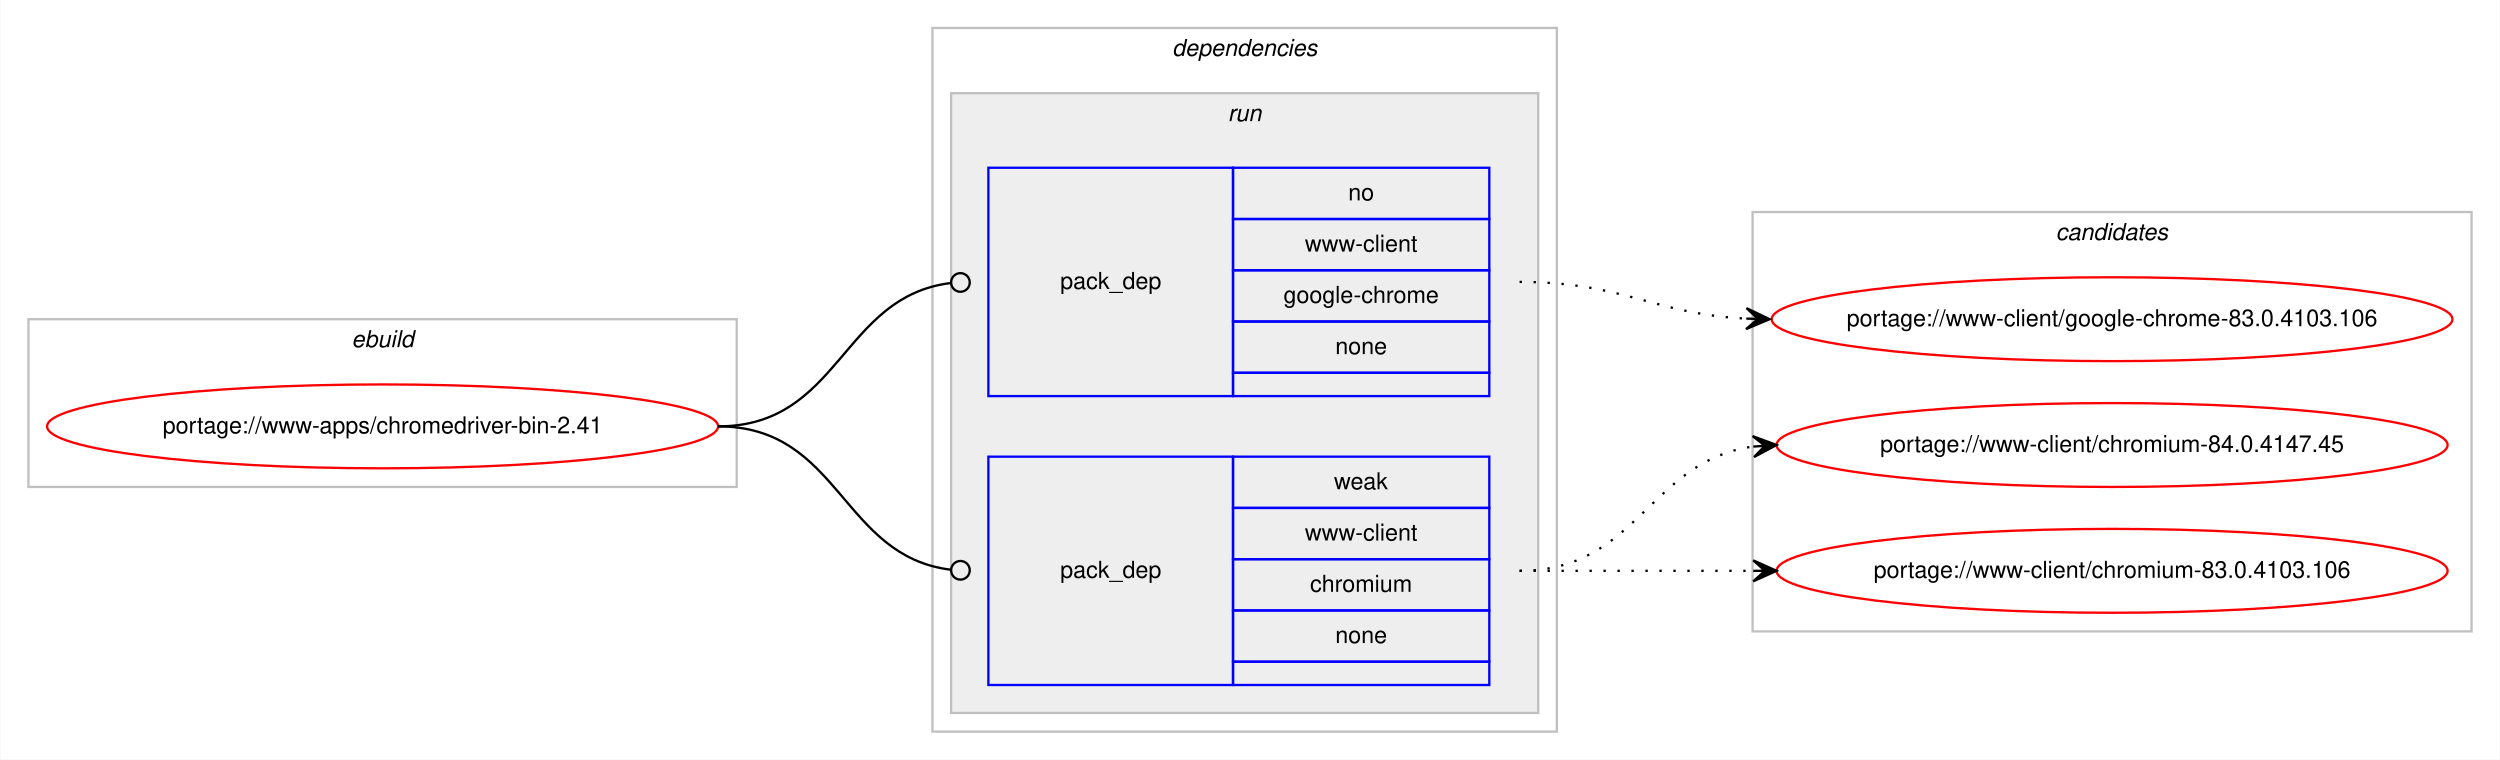
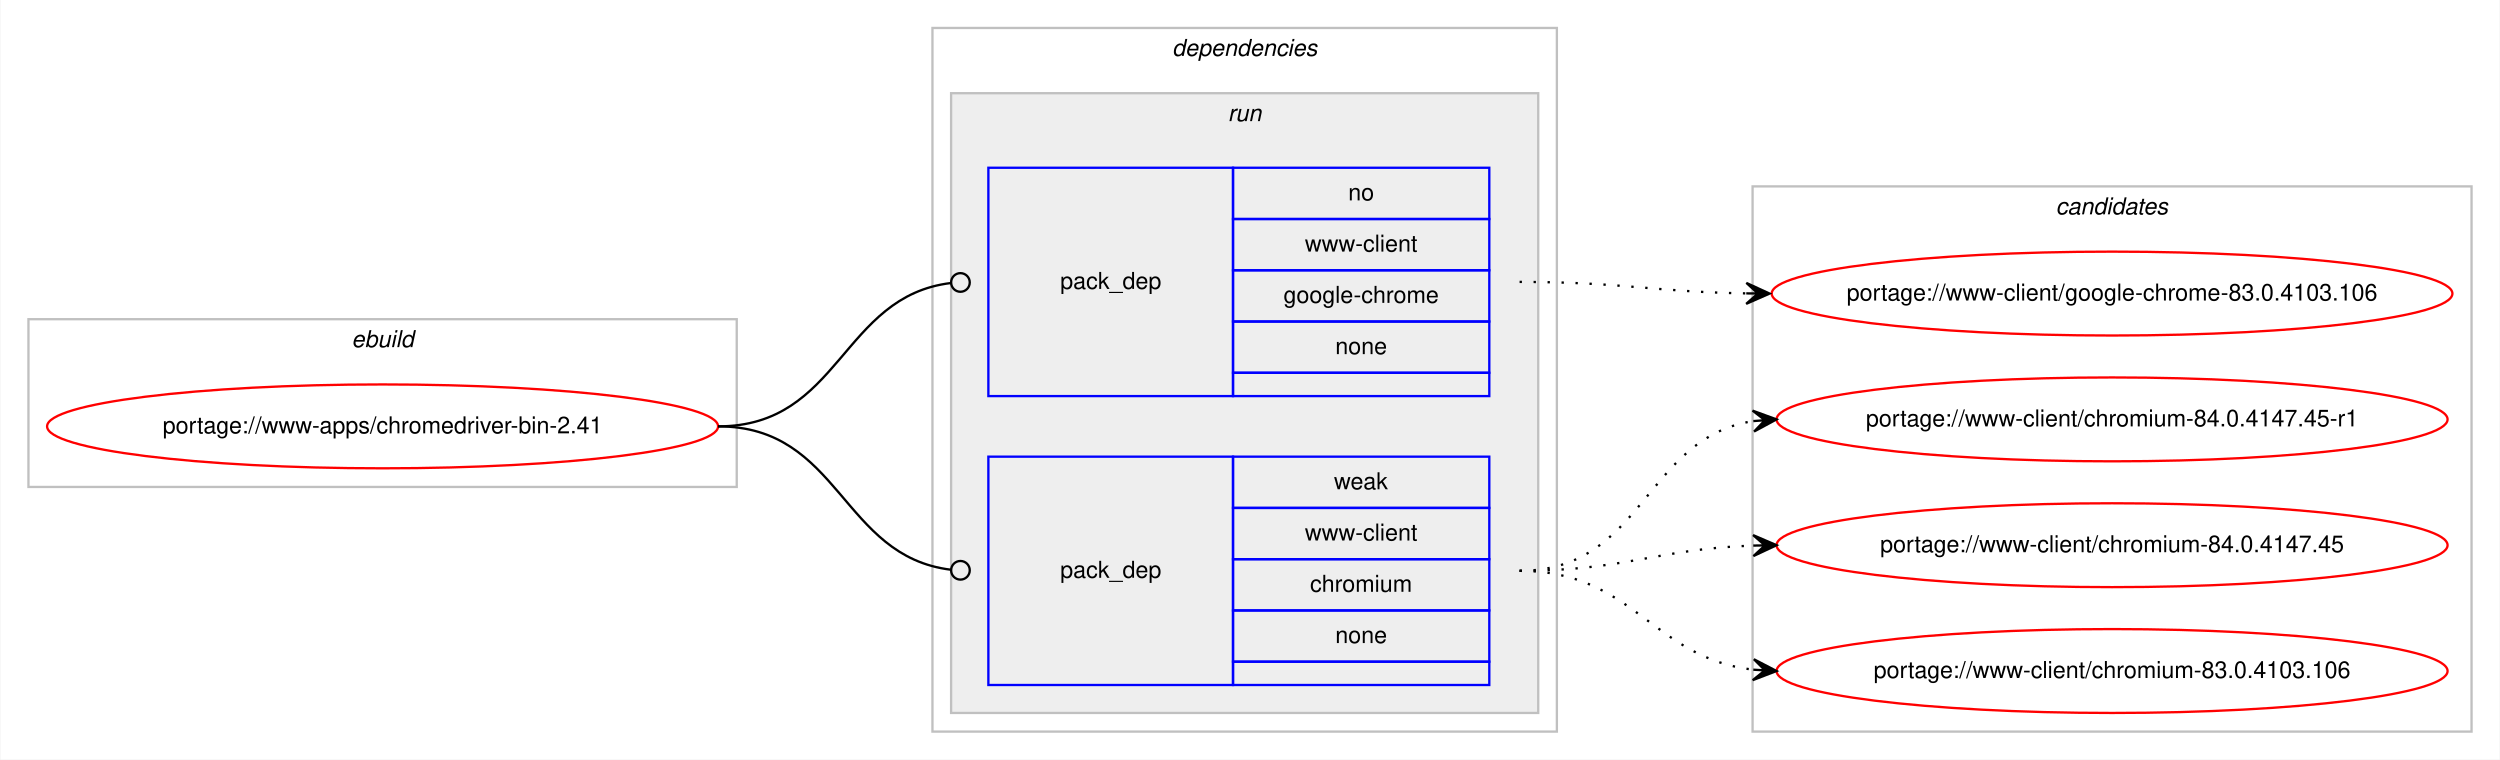
<svg xmlns="http://www.w3.org/2000/svg" xmlns:xlink="http://www.w3.org/1999/xlink" width="1073pt" height="326pt" viewBox="0.00 0.00 1072.58 326.00">
  <g id="graph0" class="graph" transform="scale(1 1) rotate(0) translate(4 322)">
    <polygon fill="#ffffff" stroke="transparent" points="-4,4 -4,-322 1068.58,-322 1068.58,4 -4,4" />
    <g id="clust1" class="cluster">
      <polygon fill="none" stroke="#c0c0c0" points="8,-113 8,-185 312,-185 312,-113 8,-113" />
      <text text-anchor="start" x="146.663" y="-173" font-family="Helvetica,sans-Serif" font-style="italic" font-size="10.00" fill="#000000">ebuild</text>
    </g>
    <g id="clust2" class="cluster">
      <polygon fill="none" stroke="#c0c0c0" points="396,-8 396,-310 664,-310 664,-8 396,-8" />
      <text text-anchor="start" x="498.875" y="-298" font-family="Helvetica,sans-Serif" font-style="italic" font-size="10.00" fill="#000000">dependencies</text>
    </g>
    <g id="clust5" class="cluster">
      <polygon fill="#eeeeee" stroke="#c0c0c0" points="404,-16 404,-282 656,-282 656,-16 404,-16" />
      <text text-anchor="start" x="522.777" y="-270" font-family="Helvetica,sans-Serif" font-style="italic" font-size="10.00" fill="#000000">run</text>
    </g>
    <g id="clust8" class="cluster">
-       <polygon fill="none" stroke="#c0c0c0" points="748,-51 748,-231 1056.58,-231 1056.58,-51 748,-51" />
-       <text text-anchor="start" x="878.114" y="-219" font-family="Helvetica,sans-Serif" font-style="italic" font-size="10.00" fill="#000000">candidates</text>
+       <polygon fill="none" stroke="#c0c0c0" points="748,-8 748,-242 1056.58,-242 1056.58,-8 748,-8" />
+       <text text-anchor="start" x="878.114" y="-230" font-family="Helvetica,sans-Serif" font-style="italic" font-size="10.00" fill="#000000">candidates</text>
    </g>
    <g id="node1" class="node">
      <g id="a_node1">
        <a xlink:href="../www-apps/chromedriver-bin-2.41.svg" xlink:title="portage://www-apps/chromedriver-bin-2.41">
          <ellipse fill="none" stroke="#ff0000" cx="160" cy="-139" rx="144" ry="18" />
          <text text-anchor="middle" x="160" y="-136" font-family="Helvetica,sans-Serif" font-size="10.00" fill="#000000">portage://www-apps/chromedriver-bin-2.41</text>
        </a>
      </g>
    </g>
    <g id="node2" class="node">
      <polygon fill="none" stroke="#0000ff" points="420,-152 420,-250 525,-250 525,-152 420,-152" />
      <text text-anchor="start" x="450.823" y="-198" font-family="Helvetica,sans-Serif" font-size="10.00" fill="#000000">pack_dep</text>
      <polygon fill="none" stroke="#0000ff" points="525,-228 525,-250 635,-250 635,-228 525,-228" />
      <text text-anchor="start" x="574.441" y="-236" font-family="Helvetica,sans-Serif" font-size="10.00" fill="#000000">no</text>
      <polygon fill="none" stroke="#0000ff" points="525,-206 525,-228 635,-228 635,-206 525,-206" />
      <text text-anchor="start" x="555.84" y="-214" font-family="Helvetica,sans-Serif" font-size="10.00" fill="#000000">www-client</text>
      <polygon fill="none" stroke="#0000ff" points="525,-184 525,-206 635,-206 635,-184 525,-184" />
      <text text-anchor="start" x="546.661" y="-192" font-family="Helvetica,sans-Serif" font-size="10.00" fill="#000000">google-chrome</text>
      <polygon fill="none" stroke="#0000ff" points="525,-162 525,-184 635,-184 635,-162 525,-162" />
      <text text-anchor="start" x="568.882" y="-170" font-family="Helvetica,sans-Serif" font-size="10.00" fill="#000000">none</text>
      <polygon fill="none" stroke="#0000ff" points="525,-152 525,-162 635,-162 635,-152 525,-152" />
    </g>
    <g id="edge1" class="edge">
      <path fill="none" stroke="#000000" d="M304,-139C356.537,-139 356.777,-194.863 404.002,-200.537" />
      <ellipse fill="none" stroke="#000000" cx="408.007" cy="-200.769" rx="4" ry="4" />
    </g>
    <g id="node3" class="node">
      <polygon fill="none" stroke="#0000ff" points="420,-28 420,-126 525,-126 525,-28 420,-28" />
      <text text-anchor="start" x="450.823" y="-74" font-family="Helvetica,sans-Serif" font-size="10.00" fill="#000000">pack_dep</text>
      <polygon fill="none" stroke="#0000ff" points="525,-104 525,-126 635,-126 635,-104 525,-104" />
      <text text-anchor="start" x="568.332" y="-112" font-family="Helvetica,sans-Serif" font-size="10.00" fill="#000000">weak</text>
      <polygon fill="none" stroke="#0000ff" points="525,-82 525,-104 635,-104 635,-82 525,-82" />
      <text text-anchor="start" x="555.84" y="-90" font-family="Helvetica,sans-Serif" font-size="10.00" fill="#000000">www-client</text>
      <polygon fill="none" stroke="#0000ff" points="525,-60 525,-82 635,-82 635,-60 525,-60" />
      <text text-anchor="start" x="558.058" y="-68" font-family="Helvetica,sans-Serif" font-size="10.00" fill="#000000">chromium</text>
      <polygon fill="none" stroke="#0000ff" points="525,-38 525,-60 635,-60 635,-38 525,-38" />
      <text text-anchor="start" x="568.882" y="-46" font-family="Helvetica,sans-Serif" font-size="10.00" fill="#000000">none</text>
      <polygon fill="none" stroke="#0000ff" points="525,-28 525,-38 635,-38 635,-28 525,-28" />
    </g>
    <g id="edge2" class="edge">
      <path fill="none" stroke="#000000" d="M304,-139C356.537,-139 356.777,-83.137 404.002,-77.463" />
      <ellipse fill="none" stroke="#000000" cx="408.007" cy="-77.231" rx="4" ry="4" />
    </g>
    <g id="node4" class="node">
      <g id="a_node4">
        <a xlink:href="../www-client/google-chrome-83.0.4103.106.svg" xlink:title="portage://www-client/google-chrome-83.0.4103.106">
-           <ellipse fill="none" stroke="#ff0000" cx="902.29" cy="-185" rx="146.08" ry="18" />
-           <text text-anchor="middle" x="902.29" y="-182" font-family="Helvetica,sans-Serif" font-size="10.00" fill="#000000">portage://www-client/google-chrome-83.0.4103.106</text>
+           <ellipse fill="none" stroke="#ff0000" cx="902.29" cy="-196" rx="146.08" ry="18" />
+           <text text-anchor="middle" x="902.29" y="-193" font-family="Helvetica,sans-Serif" font-size="10.00" fill="#000000">portage://www-client/google-chrome-83.0.4103.106</text>
        </a>
      </g>
    </g>
    <g id="edge3" class="edge">
-       <path fill="none" stroke="#000000" stroke-dasharray="1,5" d="M648,-201C692.634,-201 705.259,-187.287 745.142,-185.251" />
-       <polygon fill="#000000" stroke="#000000" points="755.29,-185 745.404,-189.746 750.291,-185.124 745.293,-185.248 745.293,-185.248 745.293,-185.248 750.291,-185.124 745.182,-180.749 755.29,-185 755.29,-185" />
+       <path fill="none" stroke="#000000" stroke-dasharray="1,5" d="M648,-201C692.193,-201 705.602,-196.715 745.225,-196.078" />
+       <polygon fill="#000000" stroke="#000000" points="755.29,-196 745.325,-200.578 750.29,-196.039 745.29,-196.078 745.29,-196.078 745.29,-196.078 750.29,-196.039 745.255,-191.578 755.29,-196 755.29,-196" />
    </g>
    <g id="node5" class="node">
      <g id="a_node5">
-         <a xlink:href="../www-client/chromium-84.0.4147.45.svg" xlink:title="portage://www-client/chromium-84.0.4147.45">
-           <ellipse fill="none" stroke="#ff0000" cx="902.29" cy="-131" rx="144" ry="18" />
-           <text text-anchor="middle" x="902.29" y="-128" font-family="Helvetica,sans-Serif" font-size="10.00" fill="#000000">portage://www-client/chromium-84.0.4147.45</text>
+         <a xlink:href="../www-client/chromium-84.0.4147.45-r1.svg" xlink:title="portage://www-client/chromium-84.0.4147.45-r1">
+           <ellipse fill="none" stroke="#ff0000" cx="902.29" cy="-142" rx="144" ry="18" />
+           <text text-anchor="middle" x="902.29" y="-139" font-family="Helvetica,sans-Serif" font-size="10.00" fill="#000000">portage://www-client/chromium-84.0.4147.45-r1</text>
        </a>
      </g>
    </g>
    <g id="edge4" class="edge">
-       <path fill="none" stroke="#000000" stroke-dasharray="1,5" d="M648,-77C698.953,-77 703.326,-124.066 748.093,-130.317" />
-       <polygon fill="#000000" stroke="#000000" points="758.29,-131 748.011,-134.822 753.301,-130.666 748.312,-130.332 748.312,-130.332 748.312,-130.332 753.301,-130.666 748.613,-125.842 758.29,-131 758.29,-131" />
+       <path fill="none" stroke="#000000" stroke-dasharray="1,5" d="M648,-77C701.341,-77 701.595,-134.129 748.3,-141.27" />
+       <polygon fill="#000000" stroke="#000000" points="758.29,-142 747.989,-145.759 753.303,-141.636 748.316,-141.271 748.316,-141.271 748.316,-141.271 753.303,-141.636 748.644,-136.783 758.29,-142 758.29,-142" />
    </g>
    <g id="node6" class="node">
      <g id="a_node6">
-         <a xlink:href="../www-client/chromium-83.0.4103.106.svg" xlink:title="portage://www-client/chromium-83.0.4103.106">
-           <ellipse fill="none" stroke="#ff0000" cx="902.29" cy="-77" rx="144" ry="18" />
-           <text text-anchor="middle" x="902.29" y="-74" font-family="Helvetica,sans-Serif" font-size="10.00" fill="#000000">portage://www-client/chromium-83.0.4103.106</text>
+         <a xlink:href="../www-client/chromium-84.0.4147.45.svg" xlink:title="portage://www-client/chromium-84.0.4147.45">
+           <ellipse fill="none" stroke="#ff0000" cx="902.29" cy="-88" rx="144" ry="18" />
+           <text text-anchor="middle" x="902.29" y="-85" font-family="Helvetica,sans-Serif" font-size="10.00" fill="#000000">portage://www-client/chromium-84.0.4147.45</text>
        </a>
      </g>
    </g>
    <g id="edge5" class="edge">
-       <path fill="none" stroke="#000000" stroke-dasharray="1,5" d="M648,-77C693.475,-77 707.309,-77 748.211,-77" />
-       <polygon fill="#000000" stroke="#000000" points="758.29,-77 748.29,-81.5 753.29,-77 748.29,-77 748.29,-77 748.29,-77 753.29,-77 748.29,-72.5 758.29,-77 758.29,-77" />
+       <path fill="none" stroke="#000000" stroke-dasharray="1,5" d="M648,-77C693.701,-77 707.132,-86.468 748.169,-87.836" />
+       <polygon fill="#000000" stroke="#000000" points="758.29,-88 748.218,-92.337 753.29,-87.919 748.291,-87.838 748.291,-87.838 748.291,-87.838 753.29,-87.919 748.364,-83.338 758.29,-88 758.29,-88" />
+     </g>
+     <g id="node7" class="node">
+       <g id="a_node7">
+         <a xlink:href="../www-client/chromium-83.0.4103.106.svg" xlink:title="portage://www-client/chromium-83.0.4103.106">
+           <ellipse fill="none" stroke="#ff0000" cx="902.29" cy="-34" rx="144" ry="18" />
+           <text text-anchor="middle" x="902.29" y="-31" font-family="Helvetica,sans-Serif" font-size="10.00" fill="#000000">portage://www-client/chromium-83.0.4103.106</text>
+         </a>
+       </g>
+     </g>
+     <g id="edge6" class="edge">
+       <path fill="none" stroke="#000000" stroke-dasharray="1,5" d="M648,-77C697.015,-77 704.763,-39.678 748.136,-34.575" />
+       <polygon fill="#000000" stroke="#000000" points="758.29,-34 748.561,-39.059 753.298,-34.283 748.306,-34.566 748.306,-34.566 748.306,-34.566 753.298,-34.283 748.051,-30.073 758.29,-34 758.29,-34" />
    </g>
  </g>
</svg>
